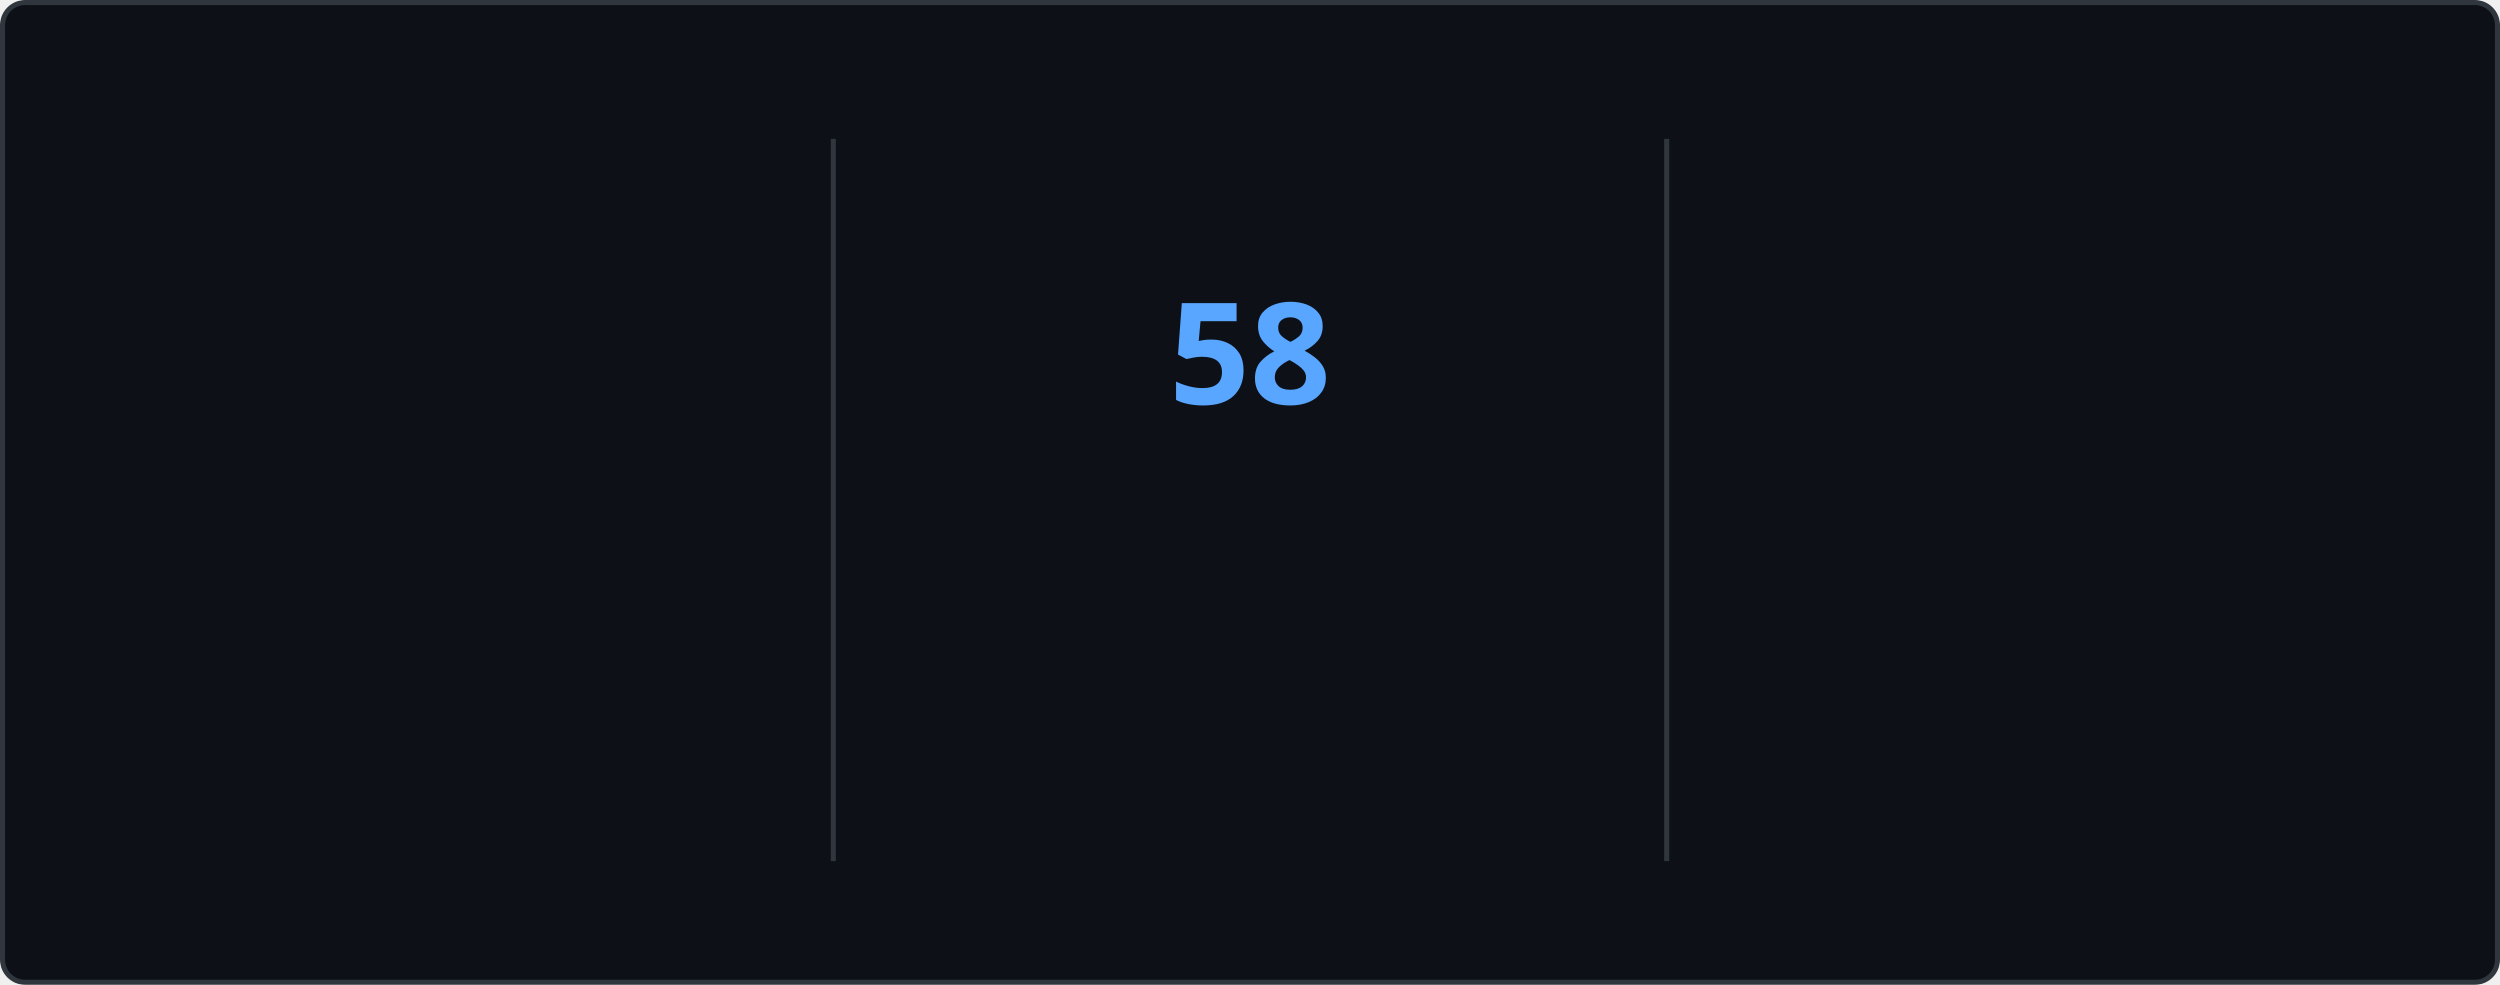
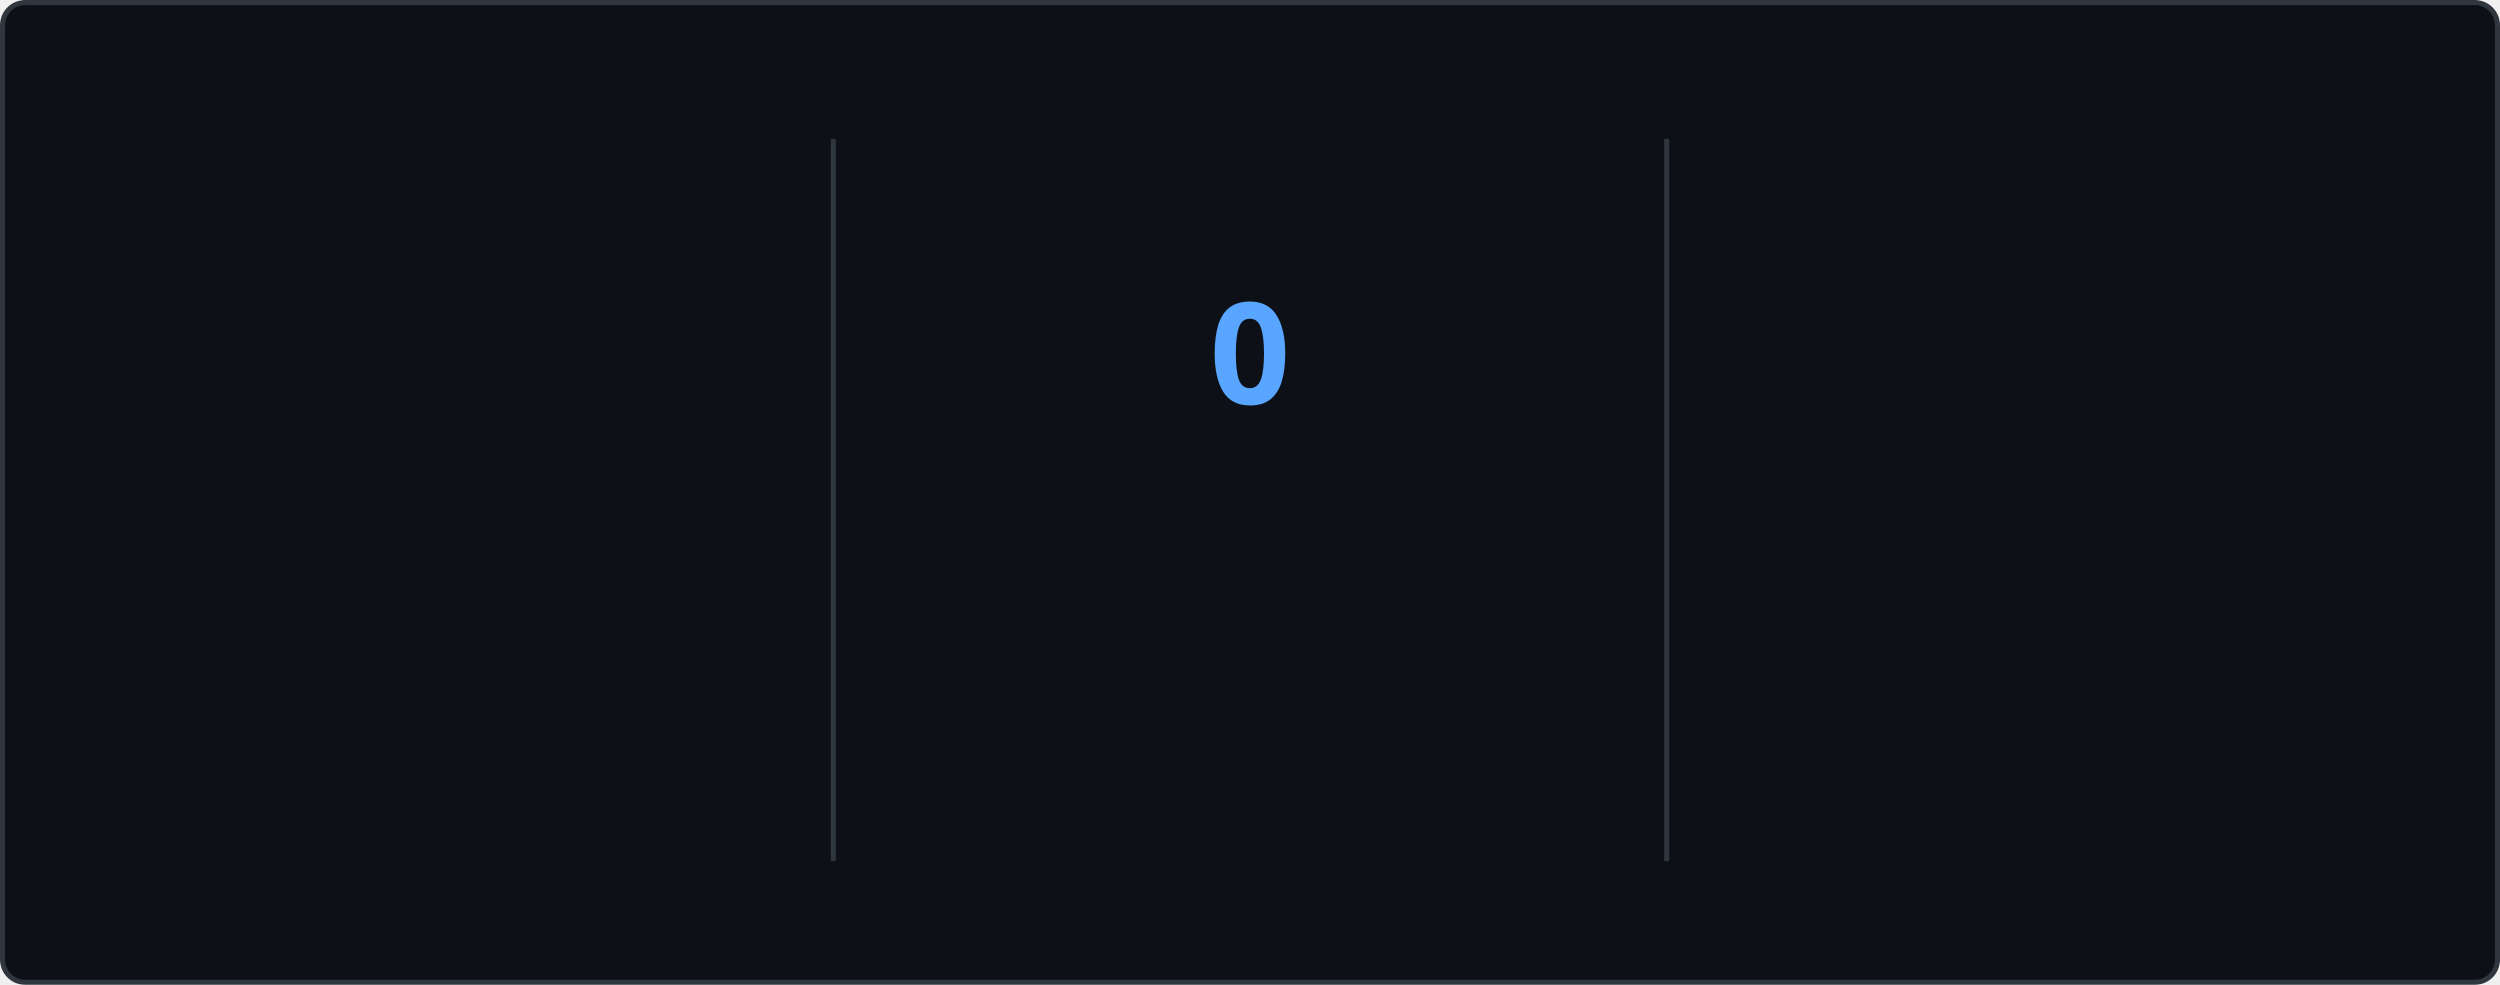
<svg xmlns="http://www.w3.org/2000/svg" style="isolation: isolate" viewBox="0 0 495 195" width="495px" height="195px" direction="ltr">
  <style>
    @keyframes currstreak {
      0% { font-size: 3px; opacity: 0.2; }
      80% { font-size: 34px; opacity: 1; }
      100% { font-size: 28px; opacity: 1; }
    }
    @keyframes fadein {
      0% { opacity: 0; }
      100% { opacity: 1; }
    }
    .big-number {
      font-family: "Segoe UI", Ubuntu, sans-serif;
      font-weight: 700;
      font-size: 28px;
      fill: #e6edf3;
    }
    .label {
      font-family: "Segoe UI", Ubuntu, sans-serif;
      font-weight: 400;
      font-size: 14px;
      fill: #e6edf3;
    }
    .range-text {
      font-family: "Segoe UI", Ubuntu, sans-serif;
      font-weight: 400;
      font-size: 12px;
      fill: #8b949e;
    }
    .current-streak-num {
      font-family: "Segoe UI", Ubuntu, sans-serif;
      font-weight: 700;
      font-size: 28px;
      fill: #58a6ff;
    }</style>
  <defs>
    <clipPath id="outer_rectangle">
      <rect width="495" height="195" rx="4.5" />
    </clipPath>
    <mask id="mask_out_ring_behind_fire">
      <rect width="495" height="195" fill="white" />
      <ellipse id="mask-ellipse" cx="247.5" cy="32" rx="13" ry="18" fill="black" />
    </mask>
  </defs>
  <g clip-path="url(#outer_rectangle)">
    <g style="isolation: isolate">
      <rect fill="#0d1117" rx="4.5" x="0.5" y="0.5" width="494" height="194" stroke="#30363d" />
    </g>
    <g style="isolation: isolate">
      <line x1="165" y1="28" x2="165" y2="170" vector-effect="non-scaling-stroke" stroke-width="1" stroke="#30363d" stroke-linejoin="miter" stroke-linecap="square" stroke-miterlimit="3" />
      <line x1="330" y1="28" x2="330" y2="170" vector-effect="non-scaling-stroke" stroke-width="1" stroke="#30363d" stroke-linejoin="miter" stroke-linecap="square" stroke-miterlimit="3" />
    </g>
    <g style="isolation: isolate">
      <g transform="translate(82.5, 48)">
        <text x="0" y="32" stroke-width="0" text-anchor="middle" class="big-number" style="opacity: 0; animation: fadein 0.5s linear forwards 0.6s">
            5.8K
          </text>
      </g>
      <g transform="translate(82.5, 84)">
        <text x="0" y="32" stroke-width="0" text-anchor="middle" class="label" style="opacity: 0; animation: fadein 0.5s linear forwards 0.7s">
            Total Contributions
          </text>
      </g>
      <g transform="translate(82.5, 114)">
        <text x="0" y="32" stroke-width="0" text-anchor="middle" class="range-text" style="opacity: 0; animation: fadein 0.5s linear forwards 0.8s">
            Sep 7 - Present
          </text>
      </g>
    </g>
    <g style="isolation: isolate">
      <g mask="url(#mask_out_ring_behind_fire)">
        <circle cx="247.5" cy="71" r="40" fill="none" stroke="#e6edf3" stroke-width="5" style="opacity: 0; animation: fadein 0.5s linear forwards 0.4s" />
      </g>
      <g transform="translate(247.5, 19.5)" stroke-opacity="0" style="opacity: 0; animation: fadein 0.5s linear forwards 0.6s">
        <path d="M -12 -0.5 L 15 -0.5 L 15 23.5 L -12 23.5 L -12 -0.5 Z" fill="none" />
        <path d="M 1.5 0.67 C 1.5 0.67 2.24 3.32 2.24 5.47 C 2.24 7.53 0.89 9.2 -1.17 9.2 C -3.23 9.2 -4.79 7.53 -4.79 5.47 L -4.76 5.11 C -6.78 7.51 -8 10.62 -8 13.99 C -8 18.41 -4.42 22 0 22 C 4.42 22 8 18.41 8 13.99 C 8 8.6 5.41 3.79 1.5 0.67 Z M -0.29 19 C -2.07 19 -3.51 17.6 -3.51 15.86 C -3.51 14.24 -2.46 13.1 -0.7 12.74 C 1.07 12.38 2.9 11.53 3.92 10.16 C 4.31 11.45 4.51 12.81 4.51 14.2 C 4.51 16.85 2.36 19 -0.29 19 Z" fill="#e6edf3" stroke-opacity="0" />
      </g>
      <g transform="translate(247.5, 48)">
        <text x="0" y="32" stroke-width="0" text-anchor="middle" class="current-streak-num" style="animation: currstreak 0.6s linear forwards">
-             58
+             0
          </text>
      </g>
      <g transform="translate(247.5, 108)">
        <text x="0" y="32" stroke-width="0" text-anchor="middle" class="label" style="opacity: 0; animation: fadein 0.5s linear forwards 0.9s">
            Current Streak
          </text>
      </g>
      <g transform="translate(247.5, 145)">
        <text x="0" y="21" stroke-width="0" text-anchor="middle" class="range-text" style="opacity: 0; animation: fadein 0.5s linear forwards 0.9s">
-             Jul 12 - Sep 7
+             0 days
          </text>
      </g>
    </g>
    <g style="isolation: isolate">
      <g transform="translate(412.5, 48)">
        <text x="0" y="32" stroke-width="0" text-anchor="middle" class="big-number" style="opacity: 0; animation: fadein 0.5s linear forwards 1.2s">
            58
          </text>
      </g>
      <g transform="translate(412.5, 84)">
        <text x="0" y="32" stroke-width="0" text-anchor="middle" class="label" style="opacity: 0; animation: fadein 0.5s linear forwards 1.3s">
            Longest Streak
          </text>
      </g>
      <g transform="translate(412.5, 114)">
        <text x="0" y="32" stroke-width="0" text-anchor="middle" class="range-text" style="opacity: 0; animation: fadein 0.5s linear forwards 1.4s">
            Jul 12 - Sep 7
          </text>
      </g>
    </g>
  </g>
</svg>
